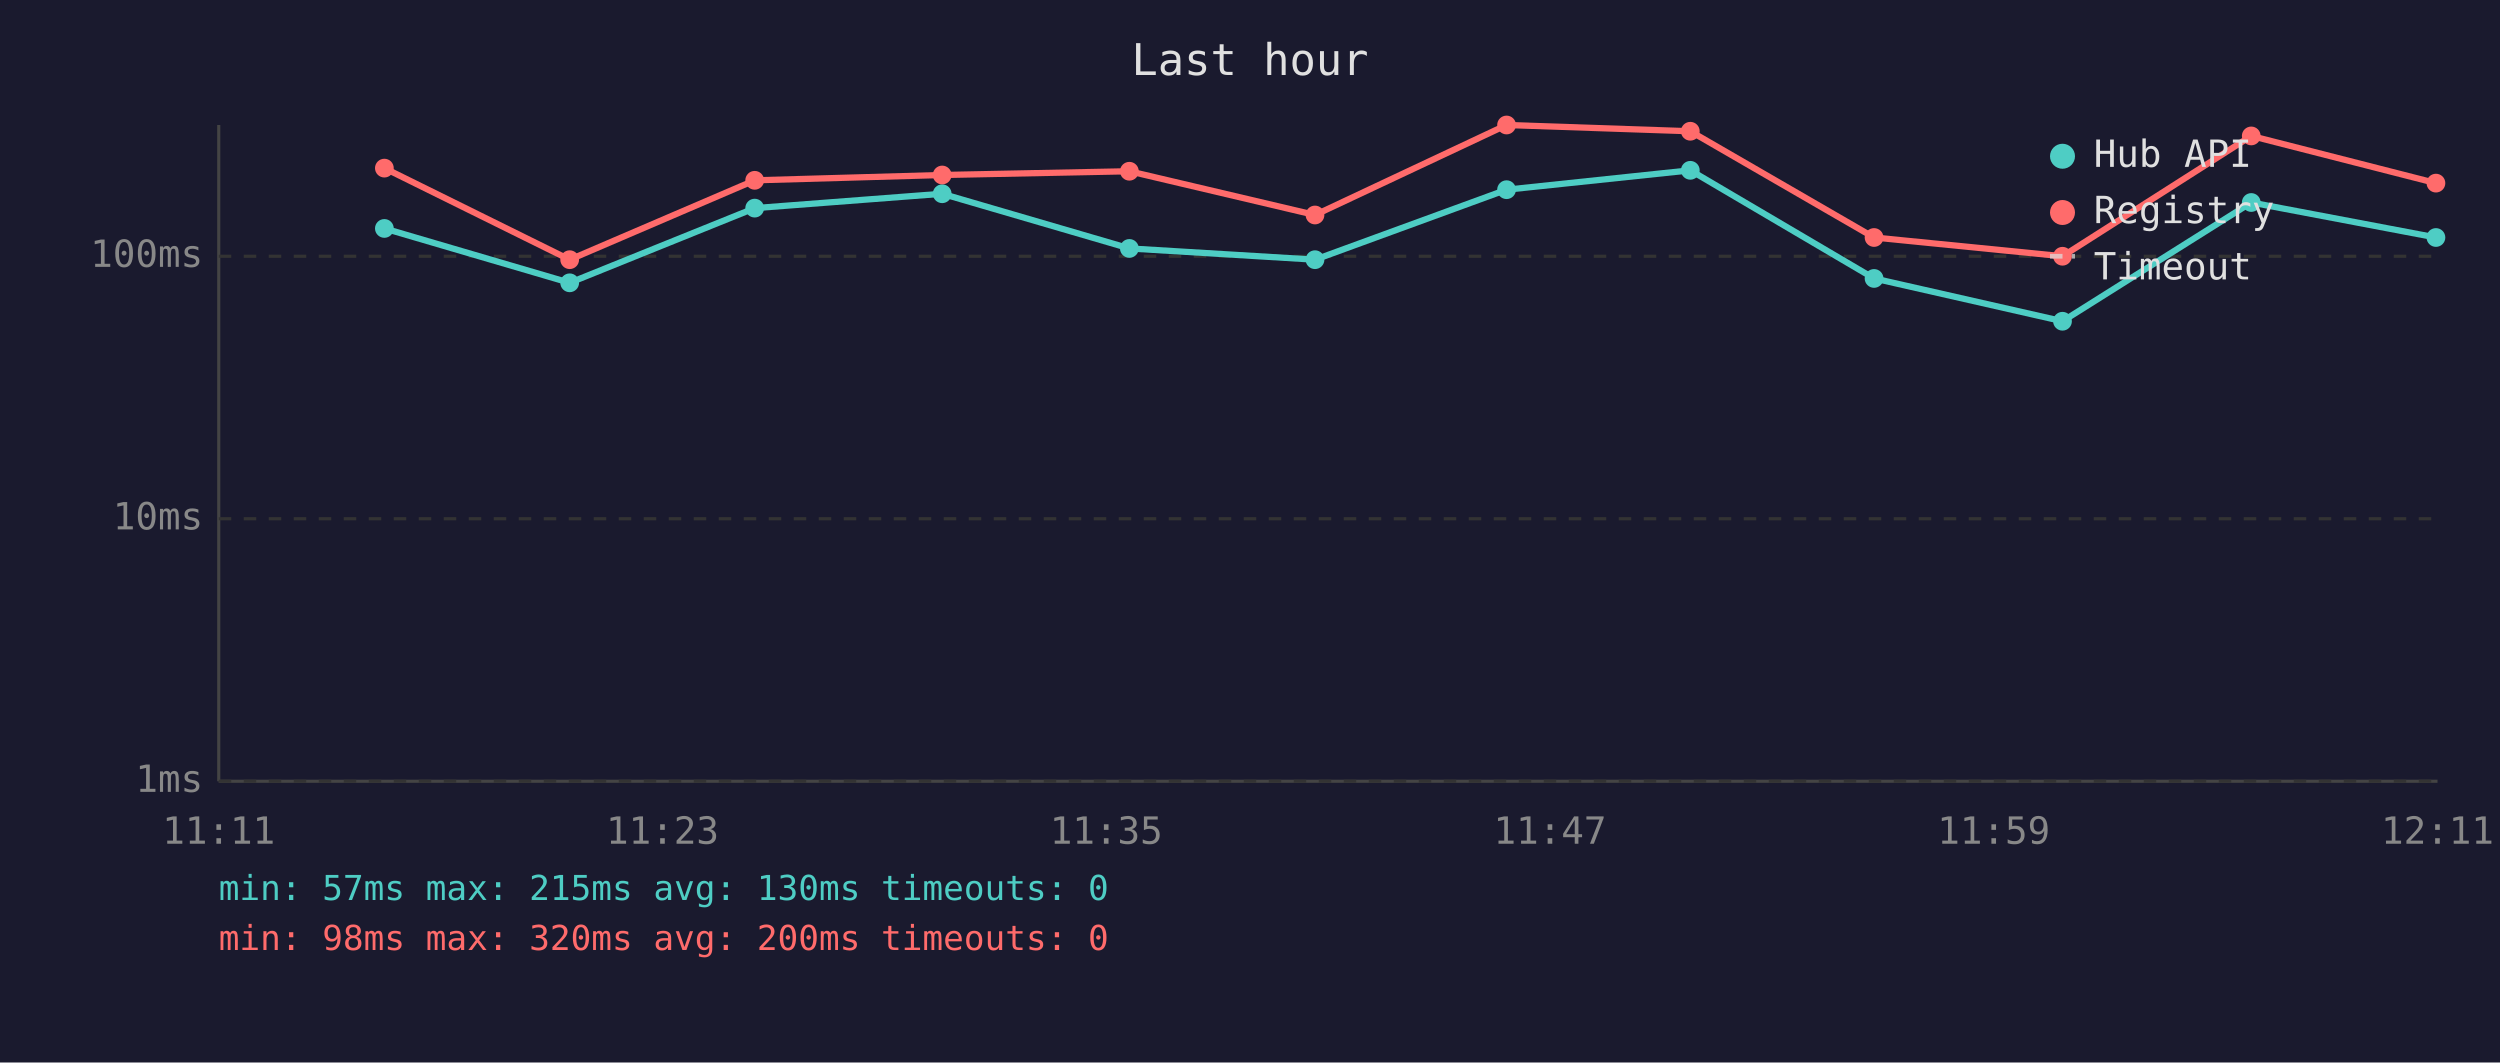
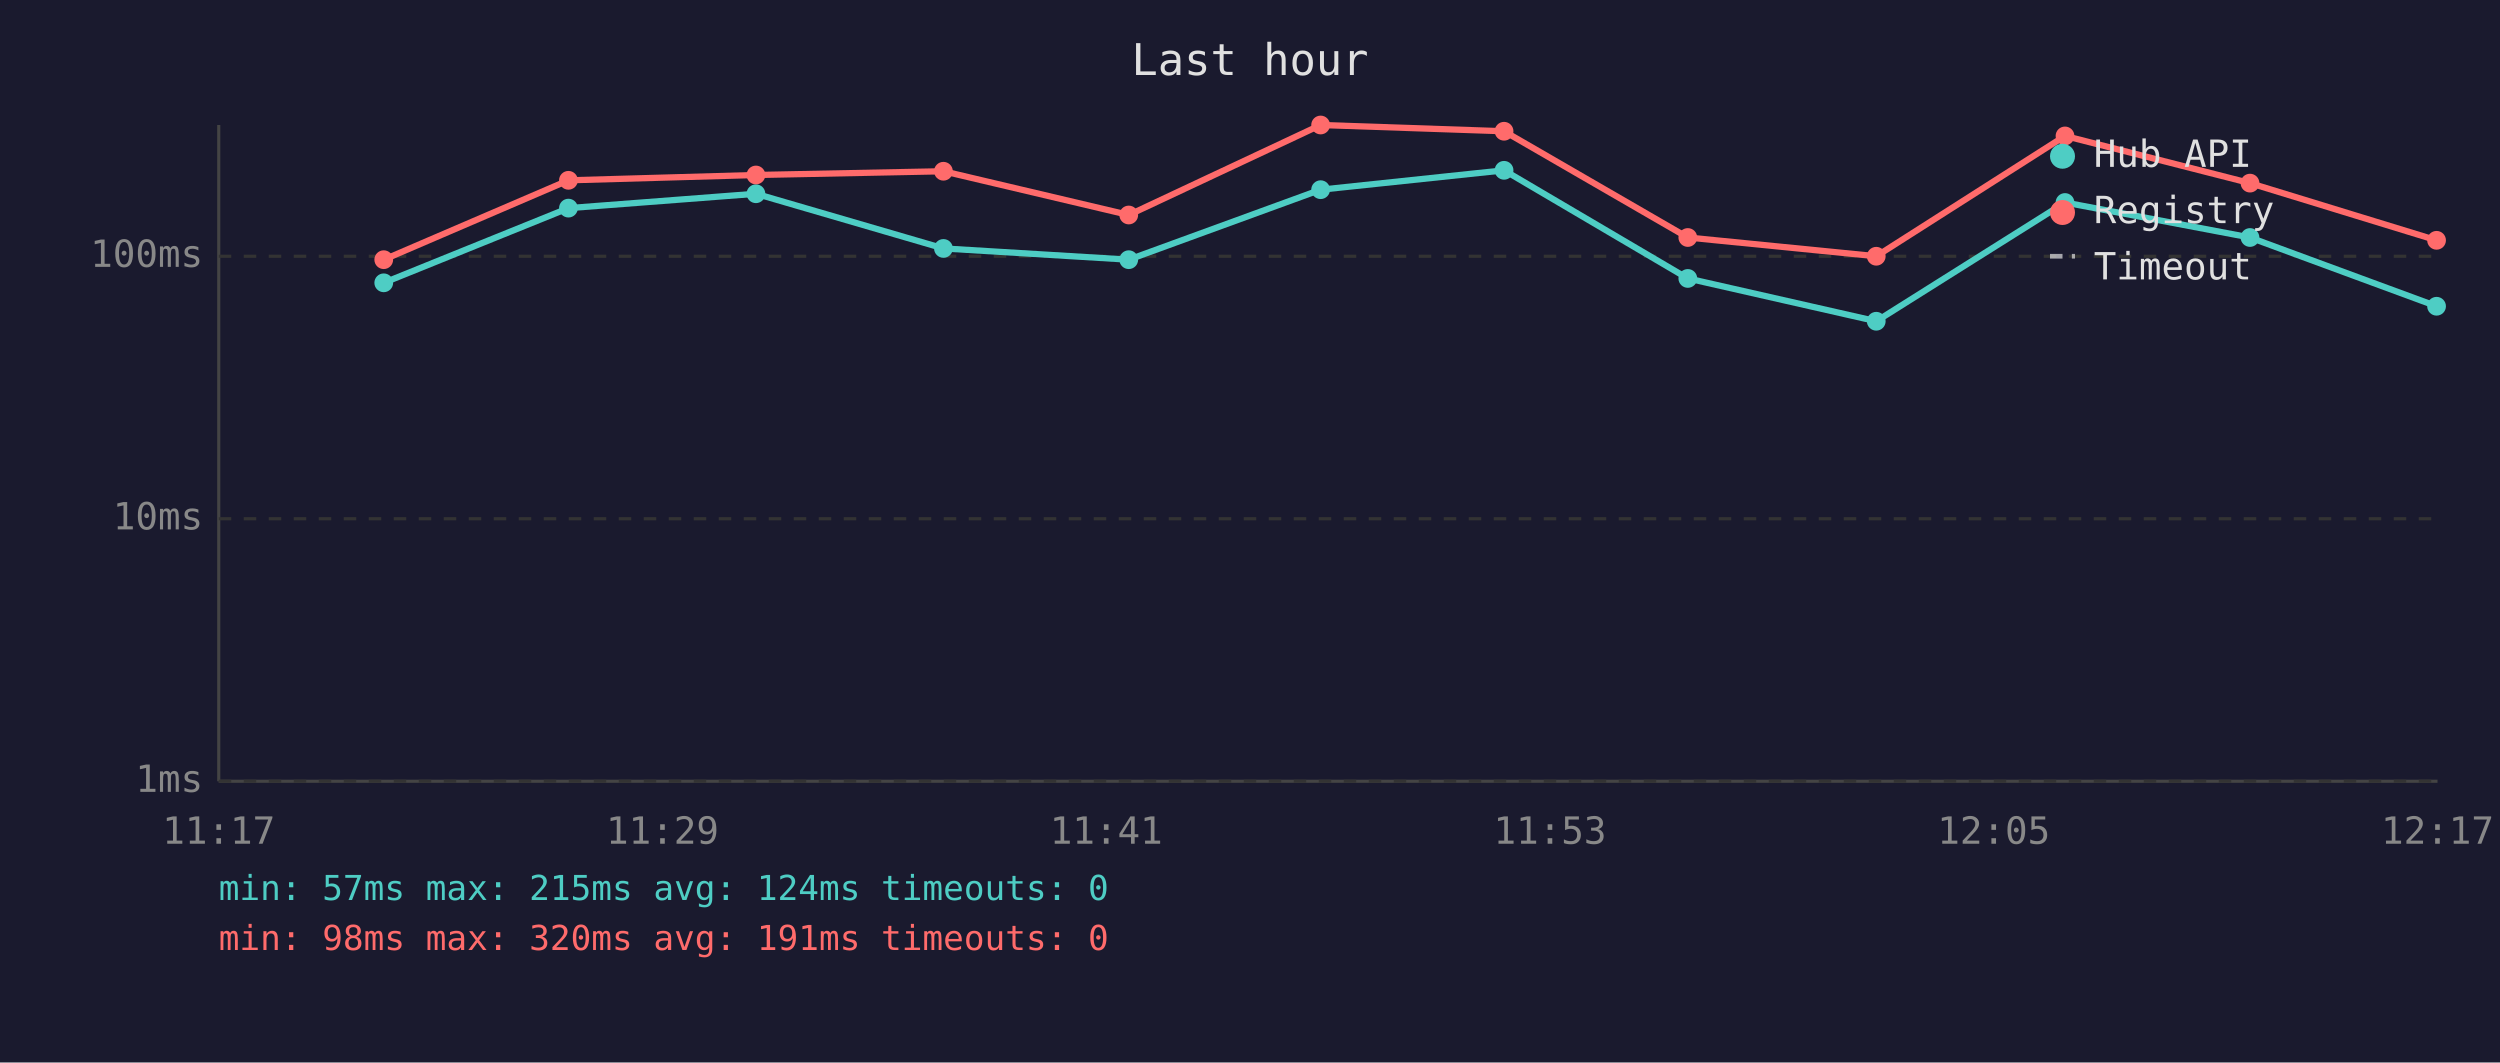
<svg xmlns="http://www.w3.org/2000/svg" viewBox="0 0 800 340" font-family="monospace" font-size="12">
  <rect width="800" height="340" fill="#1a1a2e" />
  <text x="400" y="24" fill="#e0e0e0" font-size="14" text-anchor="middle">Last hour</text>
  <line x1="70" y1="40" x2="70" y2="250" stroke="#444" stroke-width="1" />
  <line x1="70" y1="250" x2="780" y2="250" stroke="#444" stroke-width="1" />
  <line x1="70" y1="250" x2="780" y2="250" stroke="#333" stroke-width="1" stroke-dasharray="4" />
  <text x="65" y="250" fill="#888" text-anchor="end" dominant-baseline="middle">1ms</text>
  <line x1="70" y1="166" x2="780" y2="166" stroke="#333" stroke-width="1" stroke-dasharray="4" />
  <text x="65" y="166" fill="#888" text-anchor="end" dominant-baseline="middle">10ms</text>
  <line x1="70" y1="82" x2="780" y2="82" stroke="#333" stroke-width="1" stroke-dasharray="4" />
  <text x="65" y="82" fill="#888" text-anchor="end" dominant-baseline="middle">100ms</text>
-   <text x="70" y="270" fill="#888" text-anchor="middle">11:11</text>
-   <text x="212" y="270" fill="#888" text-anchor="middle">11:23</text>
-   <text x="354" y="270" fill="#888" text-anchor="middle">11:35</text>
-   <text x="496" y="270" fill="#888" text-anchor="middle">11:47</text>
-   <text x="638" y="270" fill="#888" text-anchor="middle">11:59</text>
-   <text x="780" y="270" fill="#888" text-anchor="middle">12:11</text>
-   <polyline points="123.0,73.1 182.3,90.5 241.5,66.6 301.5,62.0 361.4,79.5 420.8,83.1 482.1,60.7 540.9,54.5 599.7,89.1 660.0,102.8 720.4,64.8 779.5,76.0" fill="none" stroke="#4ecdc4" stroke-width="2" opacity="1" />
-   <circle cx="123.0" cy="73.1" r="3" fill="#4ecdc4" />
-   <circle cx="182.3" cy="90.5" r="3" fill="#4ecdc4" />
-   <circle cx="241.5" cy="66.6" r="3" fill="#4ecdc4" />
-   <circle cx="301.5" cy="62.0" r="3" fill="#4ecdc4" />
-   <circle cx="361.4" cy="79.5" r="3" fill="#4ecdc4" />
-   <circle cx="420.8" cy="83.1" r="3" fill="#4ecdc4" />
-   <circle cx="482.1" cy="60.7" r="3" fill="#4ecdc4" />
-   <circle cx="540.9" cy="54.5" r="3" fill="#4ecdc4" />
-   <circle cx="599.7" cy="89.1" r="3" fill="#4ecdc4" />
-   <circle cx="660.0" cy="102.8" r="3" fill="#4ecdc4" />
-   <circle cx="720.4" cy="64.8" r="3" fill="#4ecdc4" />
-   <circle cx="779.5" cy="76.0" r="3" fill="#4ecdc4" />
-   <polyline points="123.0,53.8 182.3,83.1 241.5,57.7 301.5,56.0 361.4,54.8 420.8,68.8 482.1,40.0 540.9,42.0 599.7,76.0 660.0,82.0 720.4,43.5 779.5,58.6" fill="none" stroke="#ff6b6b" stroke-width="2" opacity="1" />
-   <circle cx="123.0" cy="53.8" r="3" fill="#ff6b6b" />
-   <circle cx="182.3" cy="83.1" r="3" fill="#ff6b6b" />
-   <circle cx="241.5" cy="57.7" r="3" fill="#ff6b6b" />
-   <circle cx="301.5" cy="56.0" r="3" fill="#ff6b6b" />
-   <circle cx="361.4" cy="54.8" r="3" fill="#ff6b6b" />
-   <circle cx="420.8" cy="68.8" r="3" fill="#ff6b6b" />
-   <circle cx="482.1" cy="40.0" r="3" fill="#ff6b6b" />
-   <circle cx="540.9" cy="42.0" r="3" fill="#ff6b6b" />
-   <circle cx="599.7" cy="76.0" r="3" fill="#ff6b6b" />
-   <circle cx="660.0" cy="82.0" r="3" fill="#ff6b6b" />
-   <circle cx="720.4" cy="43.5" r="3" fill="#ff6b6b" />
-   <circle cx="779.5" cy="58.6" r="3" fill="#ff6b6b" />
+   <text x="70" y="270" fill="#888" text-anchor="middle">11:17</text>
+   <text x="212" y="270" fill="#888" text-anchor="middle">11:29</text>
+   <text x="354" y="270" fill="#888" text-anchor="middle">11:41</text>
+   <text x="496" y="270" fill="#888" text-anchor="middle">11:53</text>
+   <text x="638" y="270" fill="#888" text-anchor="middle">12:05</text>
+   <text x="780" y="270" fill="#888" text-anchor="middle">12:17</text>
+   <polyline points="122.8,90.5 181.9,66.6 241.9,62.0 301.9,79.5 361.2,83.1 422.6,60.7 481.3,54.5 540.1,89.1 600.4,102.8 660.8,64.8 720.0,76.0 779.7,98.0" fill="none" stroke="#4ecdc4" stroke-width="2" opacity="1" />
+   <circle cx="122.8" cy="90.5" r="3" fill="#4ecdc4" />
+   <circle cx="181.9" cy="66.6" r="3" fill="#4ecdc4" />
+   <circle cx="241.9" cy="62.0" r="3" fill="#4ecdc4" />
+   <circle cx="301.9" cy="79.5" r="3" fill="#4ecdc4" />
+   <circle cx="361.2" cy="83.1" r="3" fill="#4ecdc4" />
+   <circle cx="422.6" cy="60.7" r="3" fill="#4ecdc4" />
+   <circle cx="481.3" cy="54.5" r="3" fill="#4ecdc4" />
+   <circle cx="540.1" cy="89.1" r="3" fill="#4ecdc4" />
+   <circle cx="600.4" cy="102.8" r="3" fill="#4ecdc4" />
+   <circle cx="660.8" cy="64.8" r="3" fill="#4ecdc4" />
+   <circle cx="720.0" cy="76.0" r="3" fill="#4ecdc4" />
+   <circle cx="779.7" cy="98.0" r="3" fill="#4ecdc4" />
+   <polyline points="122.8,83.1 181.9,57.7 241.9,56.0 301.9,54.8 361.2,68.8 422.6,40.0 481.3,42.0 540.1,76.0 600.4,82.0 660.8,43.5 720.0,58.6 779.7,76.9" fill="none" stroke="#ff6b6b" stroke-width="2" opacity="1" />
+   <circle cx="122.8" cy="83.1" r="3" fill="#ff6b6b" />
+   <circle cx="181.9" cy="57.7" r="3" fill="#ff6b6b" />
+   <circle cx="241.9" cy="56.0" r="3" fill="#ff6b6b" />
+   <circle cx="301.9" cy="54.8" r="3" fill="#ff6b6b" />
+   <circle cx="361.2" cy="68.8" r="3" fill="#ff6b6b" />
+   <circle cx="422.6" cy="40.0" r="3" fill="#ff6b6b" />
+   <circle cx="481.3" cy="42.0" r="3" fill="#ff6b6b" />
+   <circle cx="540.1" cy="76.0" r="3" fill="#ff6b6b" />
+   <circle cx="600.4" cy="82.0" r="3" fill="#ff6b6b" />
+   <circle cx="660.8" cy="43.5" r="3" fill="#ff6b6b" />
+   <circle cx="720.0" cy="58.6" r="3" fill="#ff6b6b" />
+   <circle cx="779.7" cy="76.9" r="3" fill="#ff6b6b" />
  <circle cx="660" cy="50" r="4" fill="#4ecdc4" />
  <text x="670" y="50" fill="#e0e0e0" dominant-baseline="middle">Hub API</text>
  <circle cx="660" cy="68" r="4" fill="#ff6b6b" />
  <text x="670" y="68" fill="#e0e0e0" dominant-baseline="middle">Registry</text>
  <line x1="656" y1="82" x2="664" y2="82" stroke="#e0e0e0" stroke-width="1.5" stroke-dasharray="4,3" opacity="0.7" />
  <text x="670" y="86" fill="#e0e0e0" dominant-baseline="middle">Timeout</text>
-   <text x="70" y="288" fill="#4ecdc4" font-size="11">min: 57ms  max: 215ms  avg: 130ms  timeouts: 0</text>
-   <text x="70" y="304" fill="#ff6b6b" font-size="11">min: 98ms  max: 320ms  avg: 200ms  timeouts: 0</text>
+   <text x="70" y="288" fill="#4ecdc4" font-size="11">min: 57ms  max: 215ms  avg: 124ms  timeouts: 0</text>
+   <text x="70" y="304" fill="#ff6b6b" font-size="11">min: 98ms  max: 320ms  avg: 191ms  timeouts: 0</text>
</svg>
